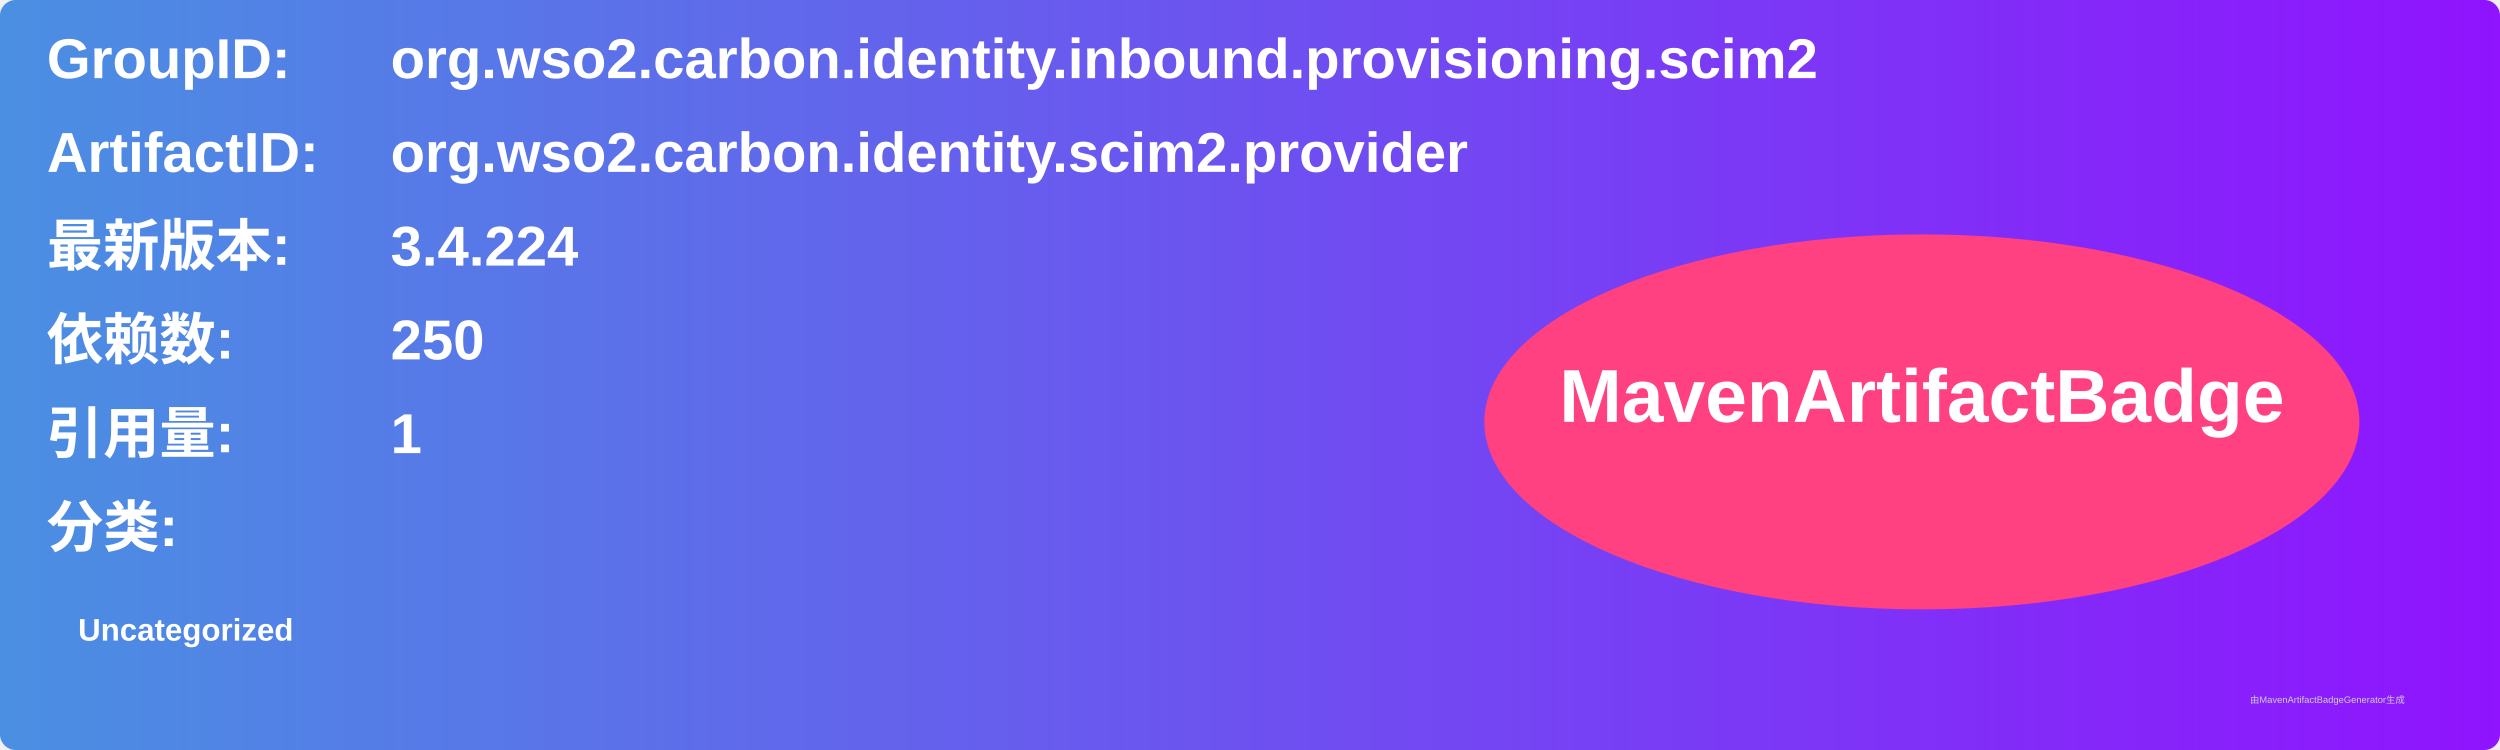
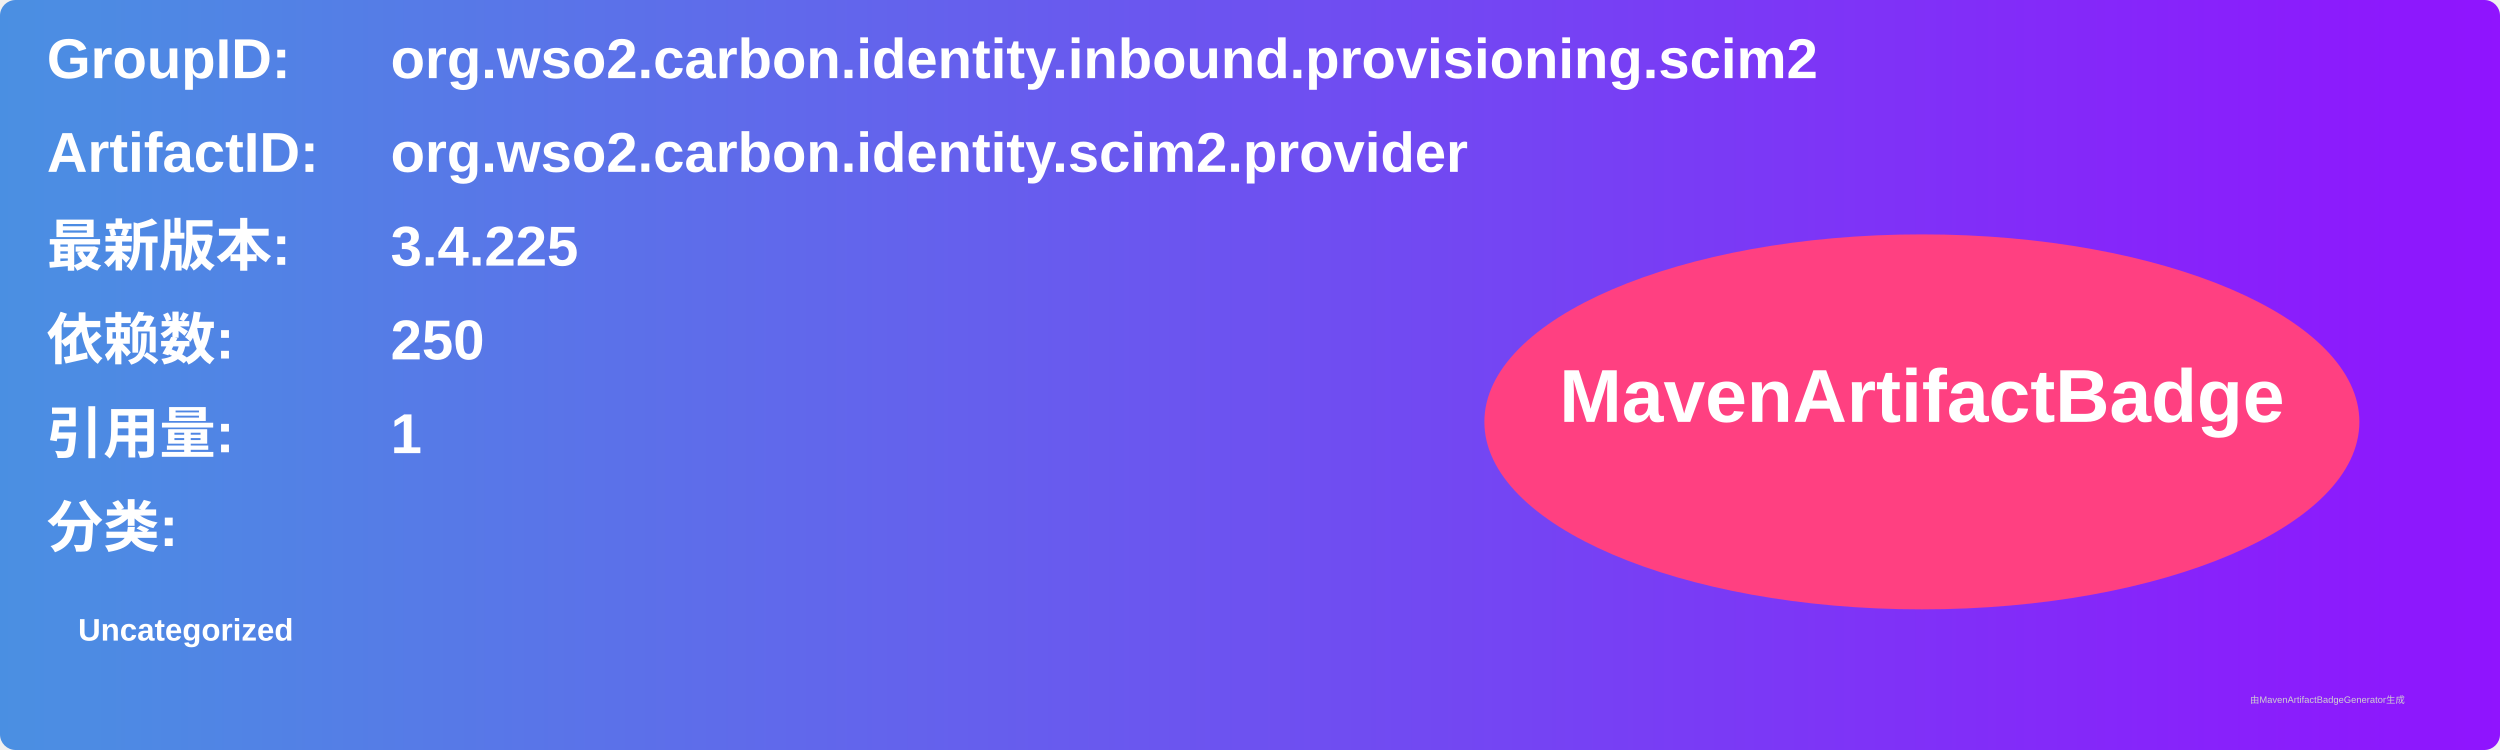
<svg xmlns="http://www.w3.org/2000/svg" width="800" height="240" viewBox="0 0 800 240">
  <linearGradient id="grad" x1="0%" y1="0%" x2="100%" y2="0%">
    <stop offset="0%" stop-color="#4a90e2" />
    <stop offset="100%" stop-color="#9013fe" />
  </linearGradient>
  <rect width="100%" height="100%" rx="5" ry="5" fill="url(#grad)" />
  <g transform="translate(15, 15)">
    <text x="0" y="10" font-family="Arial" font-size="18" fill="white" font-weight="bold" width="260">GroupID:</text>
    <text x="110" y="10" font-family="Arial" font-size="18" fill="white" font-weight="bold" width="460">org.wso2.carbon.identity.inbound.provisioning.scim2</text>
    <text x="0" y="40" font-family="Arial" font-size="18" fill="white" font-weight="bold" width="260">ArtifactID:</text>
    <text x="110" y="40" font-family="Arial" font-size="18" fill="white" font-weight="bold" width="460">org.wso2.carbon.identity.scim2.provider</text>
    <text x="0" y="70" font-family="Arial" font-size="18" fill="white" font-weight="bold">最新版本:</text>
    <text x="110" y="70" font-family="Arial" font-size="18" fill="white" font-weight="bold">
-       <tspan font-weight="bold">3.4.224</tspan>
+       <tspan font-weight="bold">3.4.225</tspan>
    </text>
    <text x="0" y="100" font-family="Arial" font-size="18" fill="white" font-weight="bold">依赖数: </text>
    <text x="110" y="100" font-family="Arial" font-size="18" fill="white">
      <tspan font-weight="bold">250</tspan>
    </text>
    <text x="0" y="130" font-family="Arial" font-size="18" fill="white" font-weight="bold">引用量: </text>
    <text x="110" y="130" font-family="Arial" font-size="18" fill="white">
      <tspan font-weight="bold">1</tspan>
    </text>
    <text x="0" y="160" font-family="Arial" font-size="18" fill="white" font-weight="bold">分类:</text>
    <text x="10" y="190" font-family="Arial" font-size="10" fill="white">
      <tspan font-weight="bold">Uncategorized</tspan>
    </text>
    <ellipse cx="600" cy="120" rx="140" ry="60" fill="#ff4081" />
    <text x="600" y="120" text-anchor="middle" font-family="Arial" font-size="24" fill="white" font-weight="bold">MavenArtifactBadge</text>
  </g>
  <text x="720" y="225" font-family="Arial" font-size="3" fill="#d0d0d0">由MavenArtifactBadgeGenerator生成</text>
</svg>
